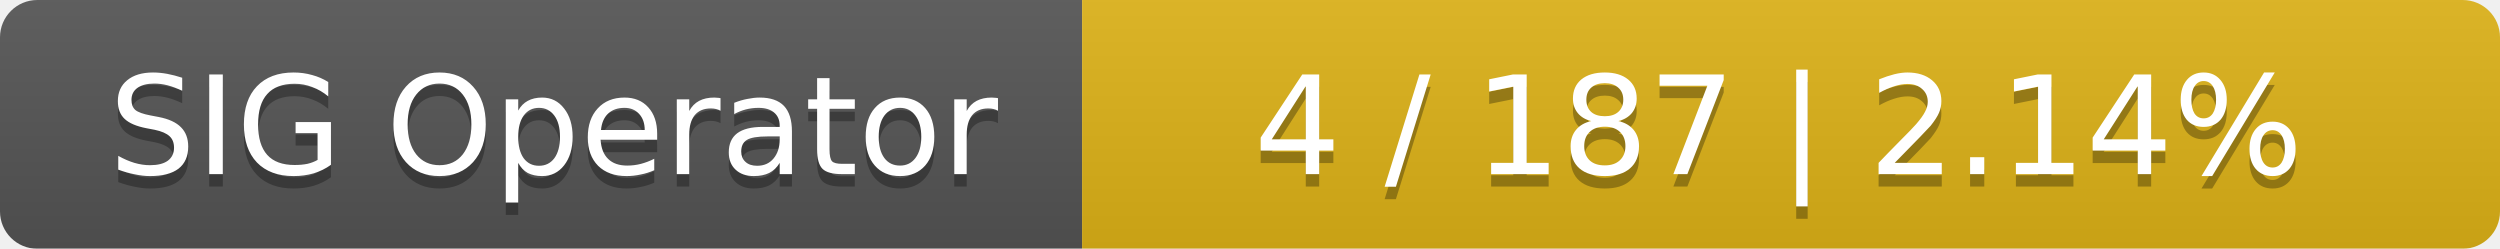
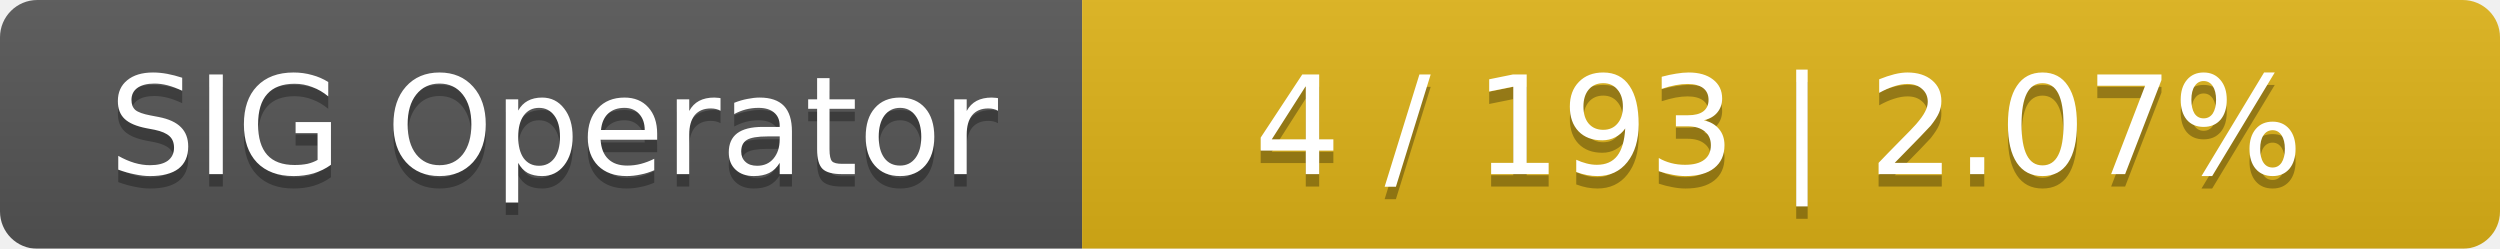
<svg xmlns="http://www.w3.org/2000/svg" width="201" height="20">
  <linearGradient id="smooth" x2="0" y2="100%">
    <stop offset="0" stop-color="#bbb" stop-opacity=".1" />
    <stop offset="1" stop-opacity=".1" />
  </linearGradient>
  <mask id="round">
    <rect width="201" height="20" rx="3" fill="#fff" />
  </mask>
  <g mask="url(#round)">
    <rect width="87" height="20" fill="#555" />
    <rect x="87" width="114" height="20" fill="#dfb317" />
    <rect width="201" height="20" fill="url(#smooth)" />
  </g>
  <g fill="#fff" text-anchor="middle" font-family="DejaVu Sans,Verdana,Geneva,sans-serif" font-size="11">
    <text x="44.5" y="15" fill="#010101" fill-opacity=".3">SIG Operator</text>
    <text x="44.5" y="14">SIG Operator</text>
-     <text x="143" y="15" fill="#010101" fill-opacity=".3">4 / 187    |    2.14%</text>
-     <text x="143" y="14">4 / 187    |    2.14%</text>
+     <text x="143" y="15" fill="#010101" fill-opacity=".3">4 / 193    |    2.07%</text>
+     <text x="143" y="14">4 / 193    |    2.07%</text>
  </g>
</svg>
